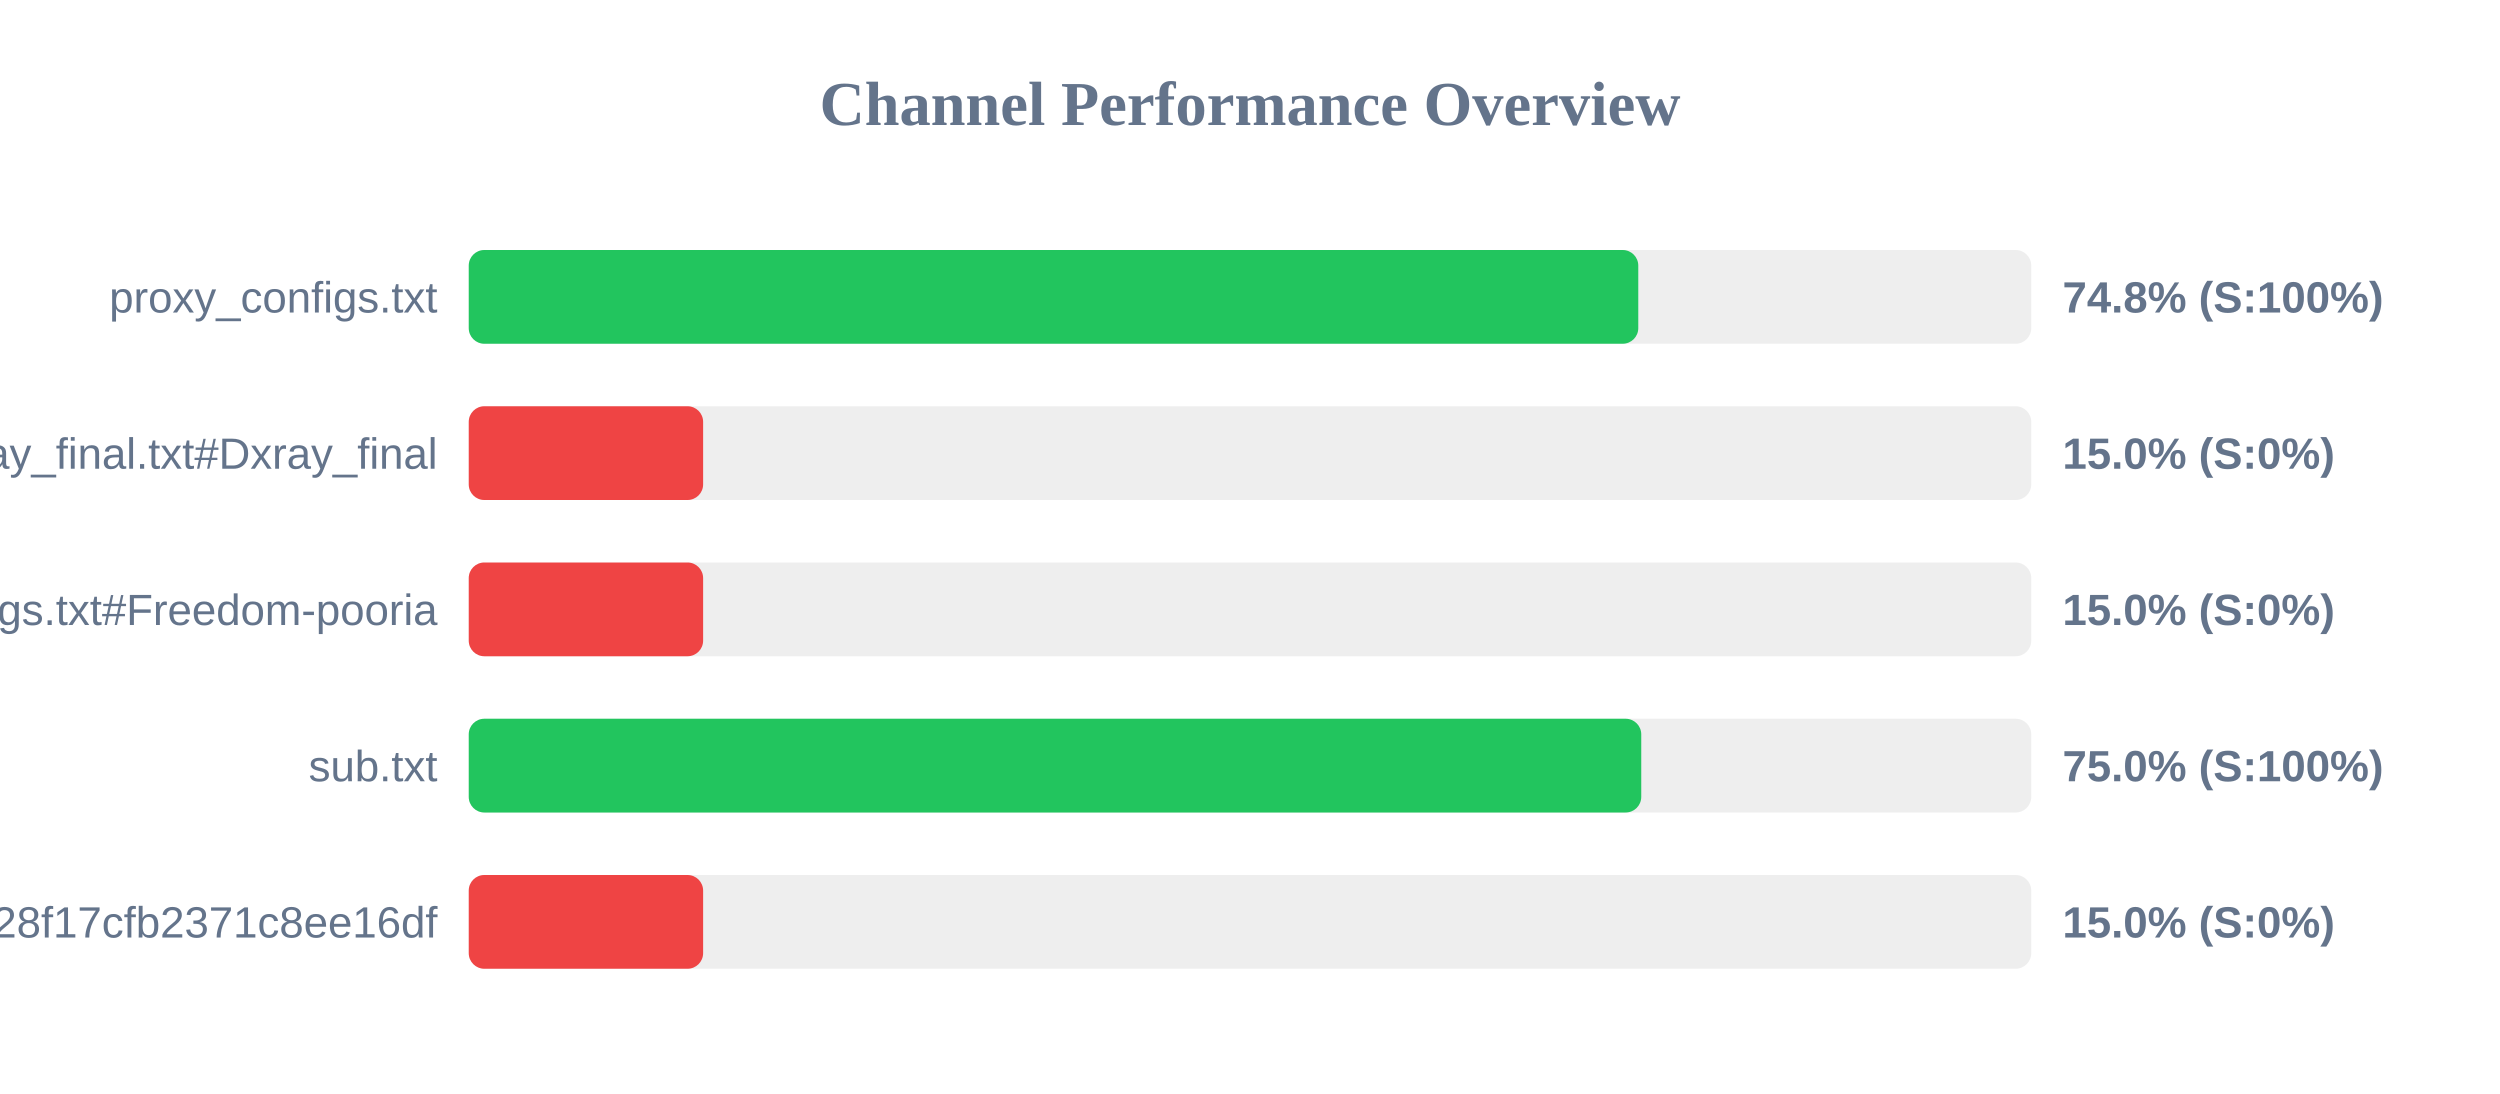
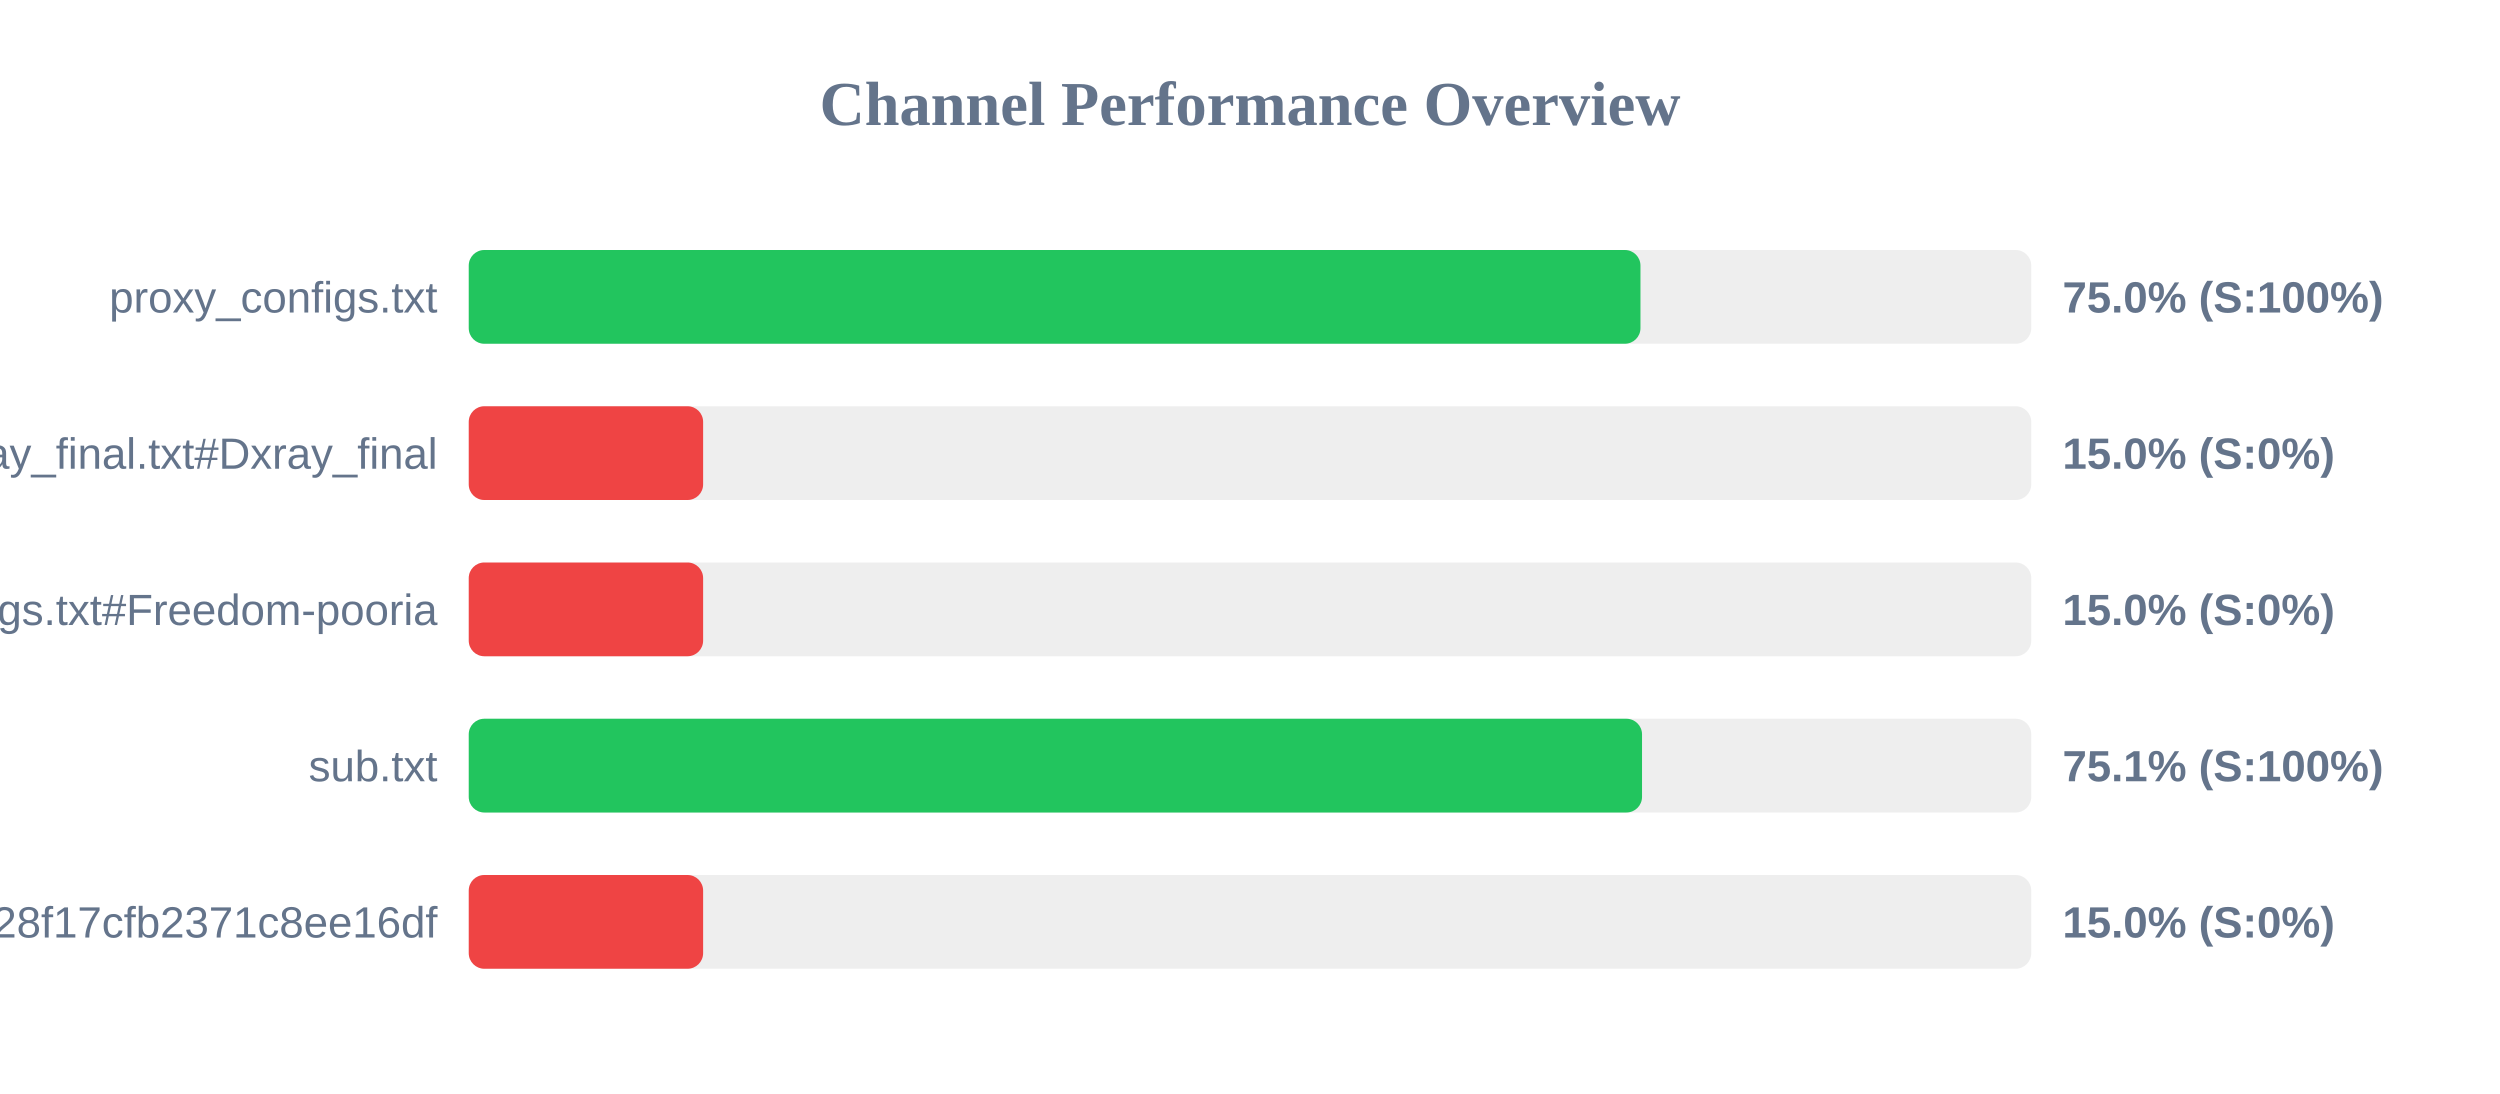
<svg xmlns="http://www.w3.org/2000/svg" width="800" height="350" version="1.1">
  <style>
        .row { font: 14px Arial; fill: #64748b; }
        .score { font: bold 14px Arial; fill: #64748b; }
    </style>
  <text x="400" y="40" text-anchor="middle" font-size="20px" font-weight="bold" fill="#64748b">Channel Performance Overview</text>
  <rect x="150" y="80" width="500" height="30" fill="#eee" rx="5" />
-   <rect x="150" y="80" width="374.25" height="30" fill="#22c55e" rx="5" />
+   <rect x="150" y="80" width="374.95" height="30" fill="#22c55e" rx="5" />
  <text x="140" y="100" text-anchor="end" class="row">proxy_configs.txt</text>
-   <text x="660" y="100" text-anchor="start" class="score">74.8% (S:100%)</text>
+   <text x="660" y="100" text-anchor="start" class="score">75.0% (S:100%)</text>
  <rect x="150" y="130" width="500" height="30" fill="#eee" rx="5" />
  <rect x="150" y="130" width="75.0" height="30" fill="#ef4444" rx="5" />
  <text x="140" y="150" text-anchor="end" class="row">xray_final.txt#Dxray_final</text>
  <text x="660" y="150" text-anchor="start" class="score">15.0% (S:0%)</text>
  <rect x="150" y="180" width="500" height="30" fill="#eee" rx="5" />
  <rect x="150" y="180" width="75.0" height="30" fill="#ef4444" rx="5" />
  <text x="140" y="200" text-anchor="end" class="row">v2ray_configs.txt#Freedom-pooria</text>
  <text x="660" y="200" text-anchor="start" class="score">15.0% (S:0%)</text>
  <rect x="150" y="230" width="500" height="30" fill="#eee" rx="5" />
-   <rect x="150" y="230" width="375.2" height="30" fill="#22c55e" rx="5" />
+   <rect x="150" y="230" width="375.45" height="30" fill="#22c55e" rx="5" />
  <text x="140" y="250" text-anchor="end" class="row">sub.txt</text>
-   <text x="660" y="250" text-anchor="start" class="score">75.0% (S:100%)</text>
+   <text x="660" y="250" text-anchor="start" class="score">75.1% (S:100%)</text>
  <rect x="150" y="280" width="500" height="30" fill="#eee" rx="5" />
  <rect x="150" y="280" width="75.0" height="30" fill="#ef4444" rx="5" />
  <text x="140" y="300" text-anchor="end" class="row">?token=fedfed7b41b828f17cfb2371c8ee16df</text>
  <text x="660" y="300" text-anchor="start" class="score">15.0% (S:0%)</text>
</svg>
